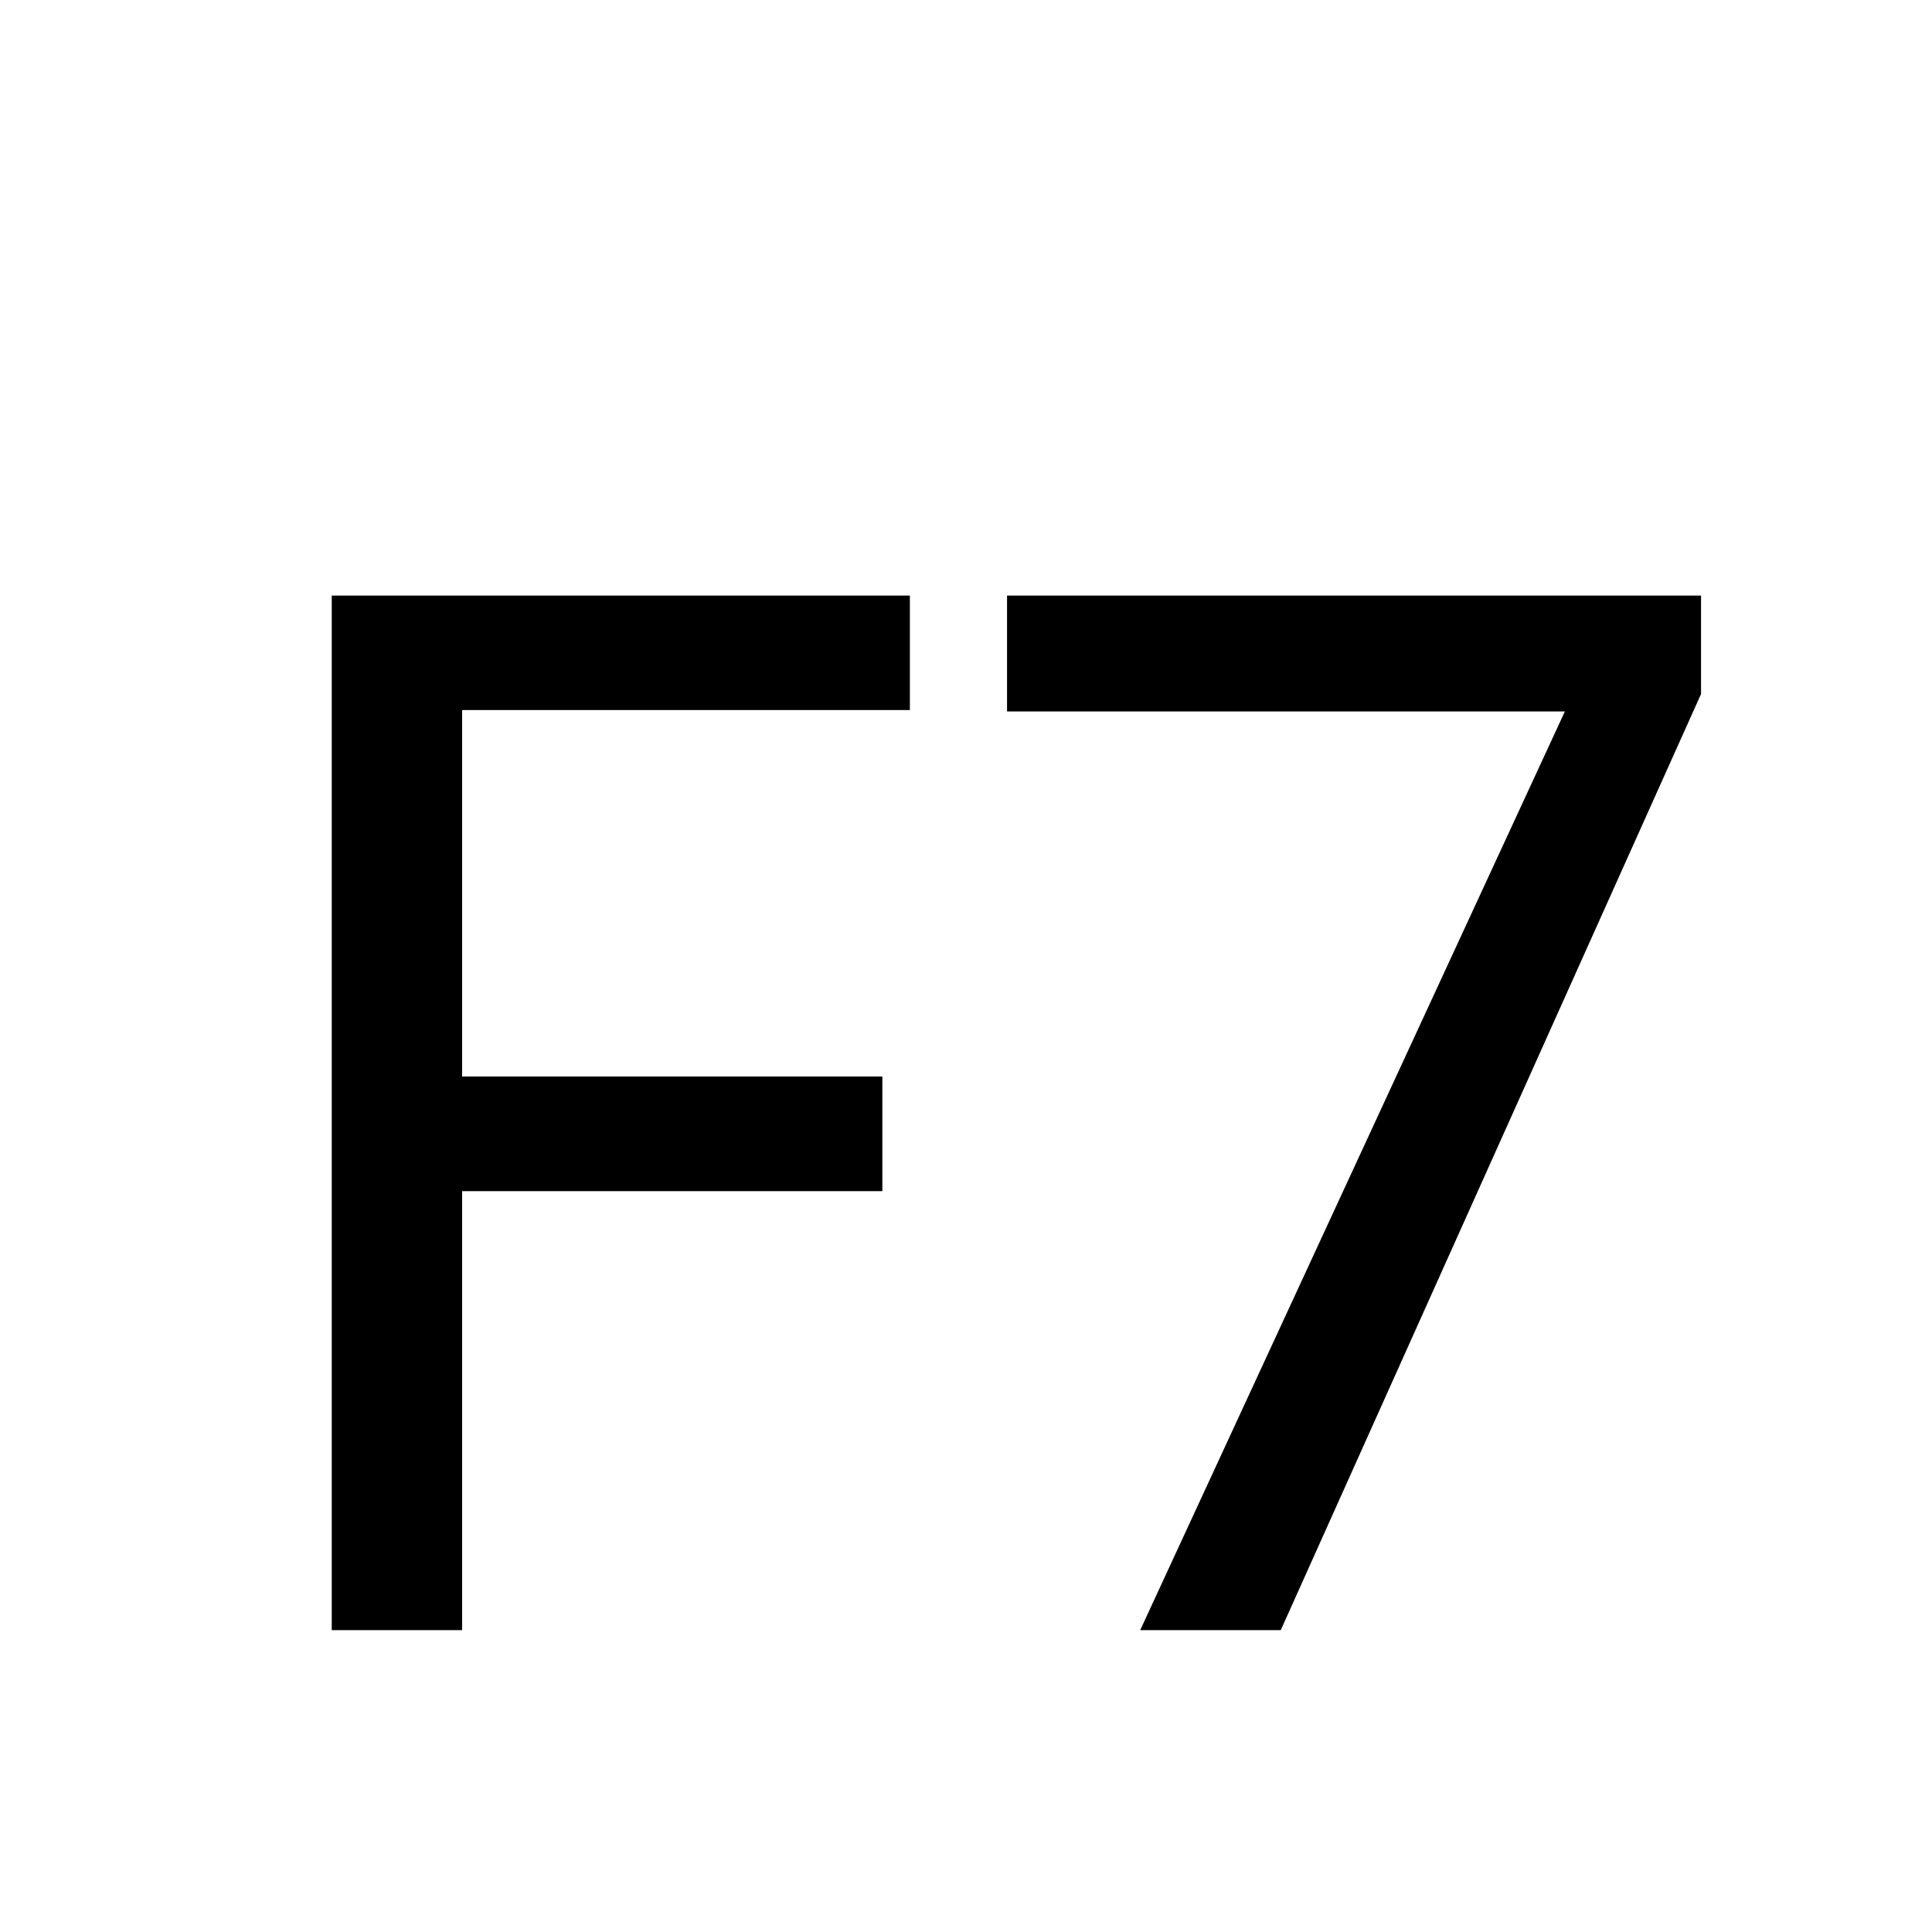
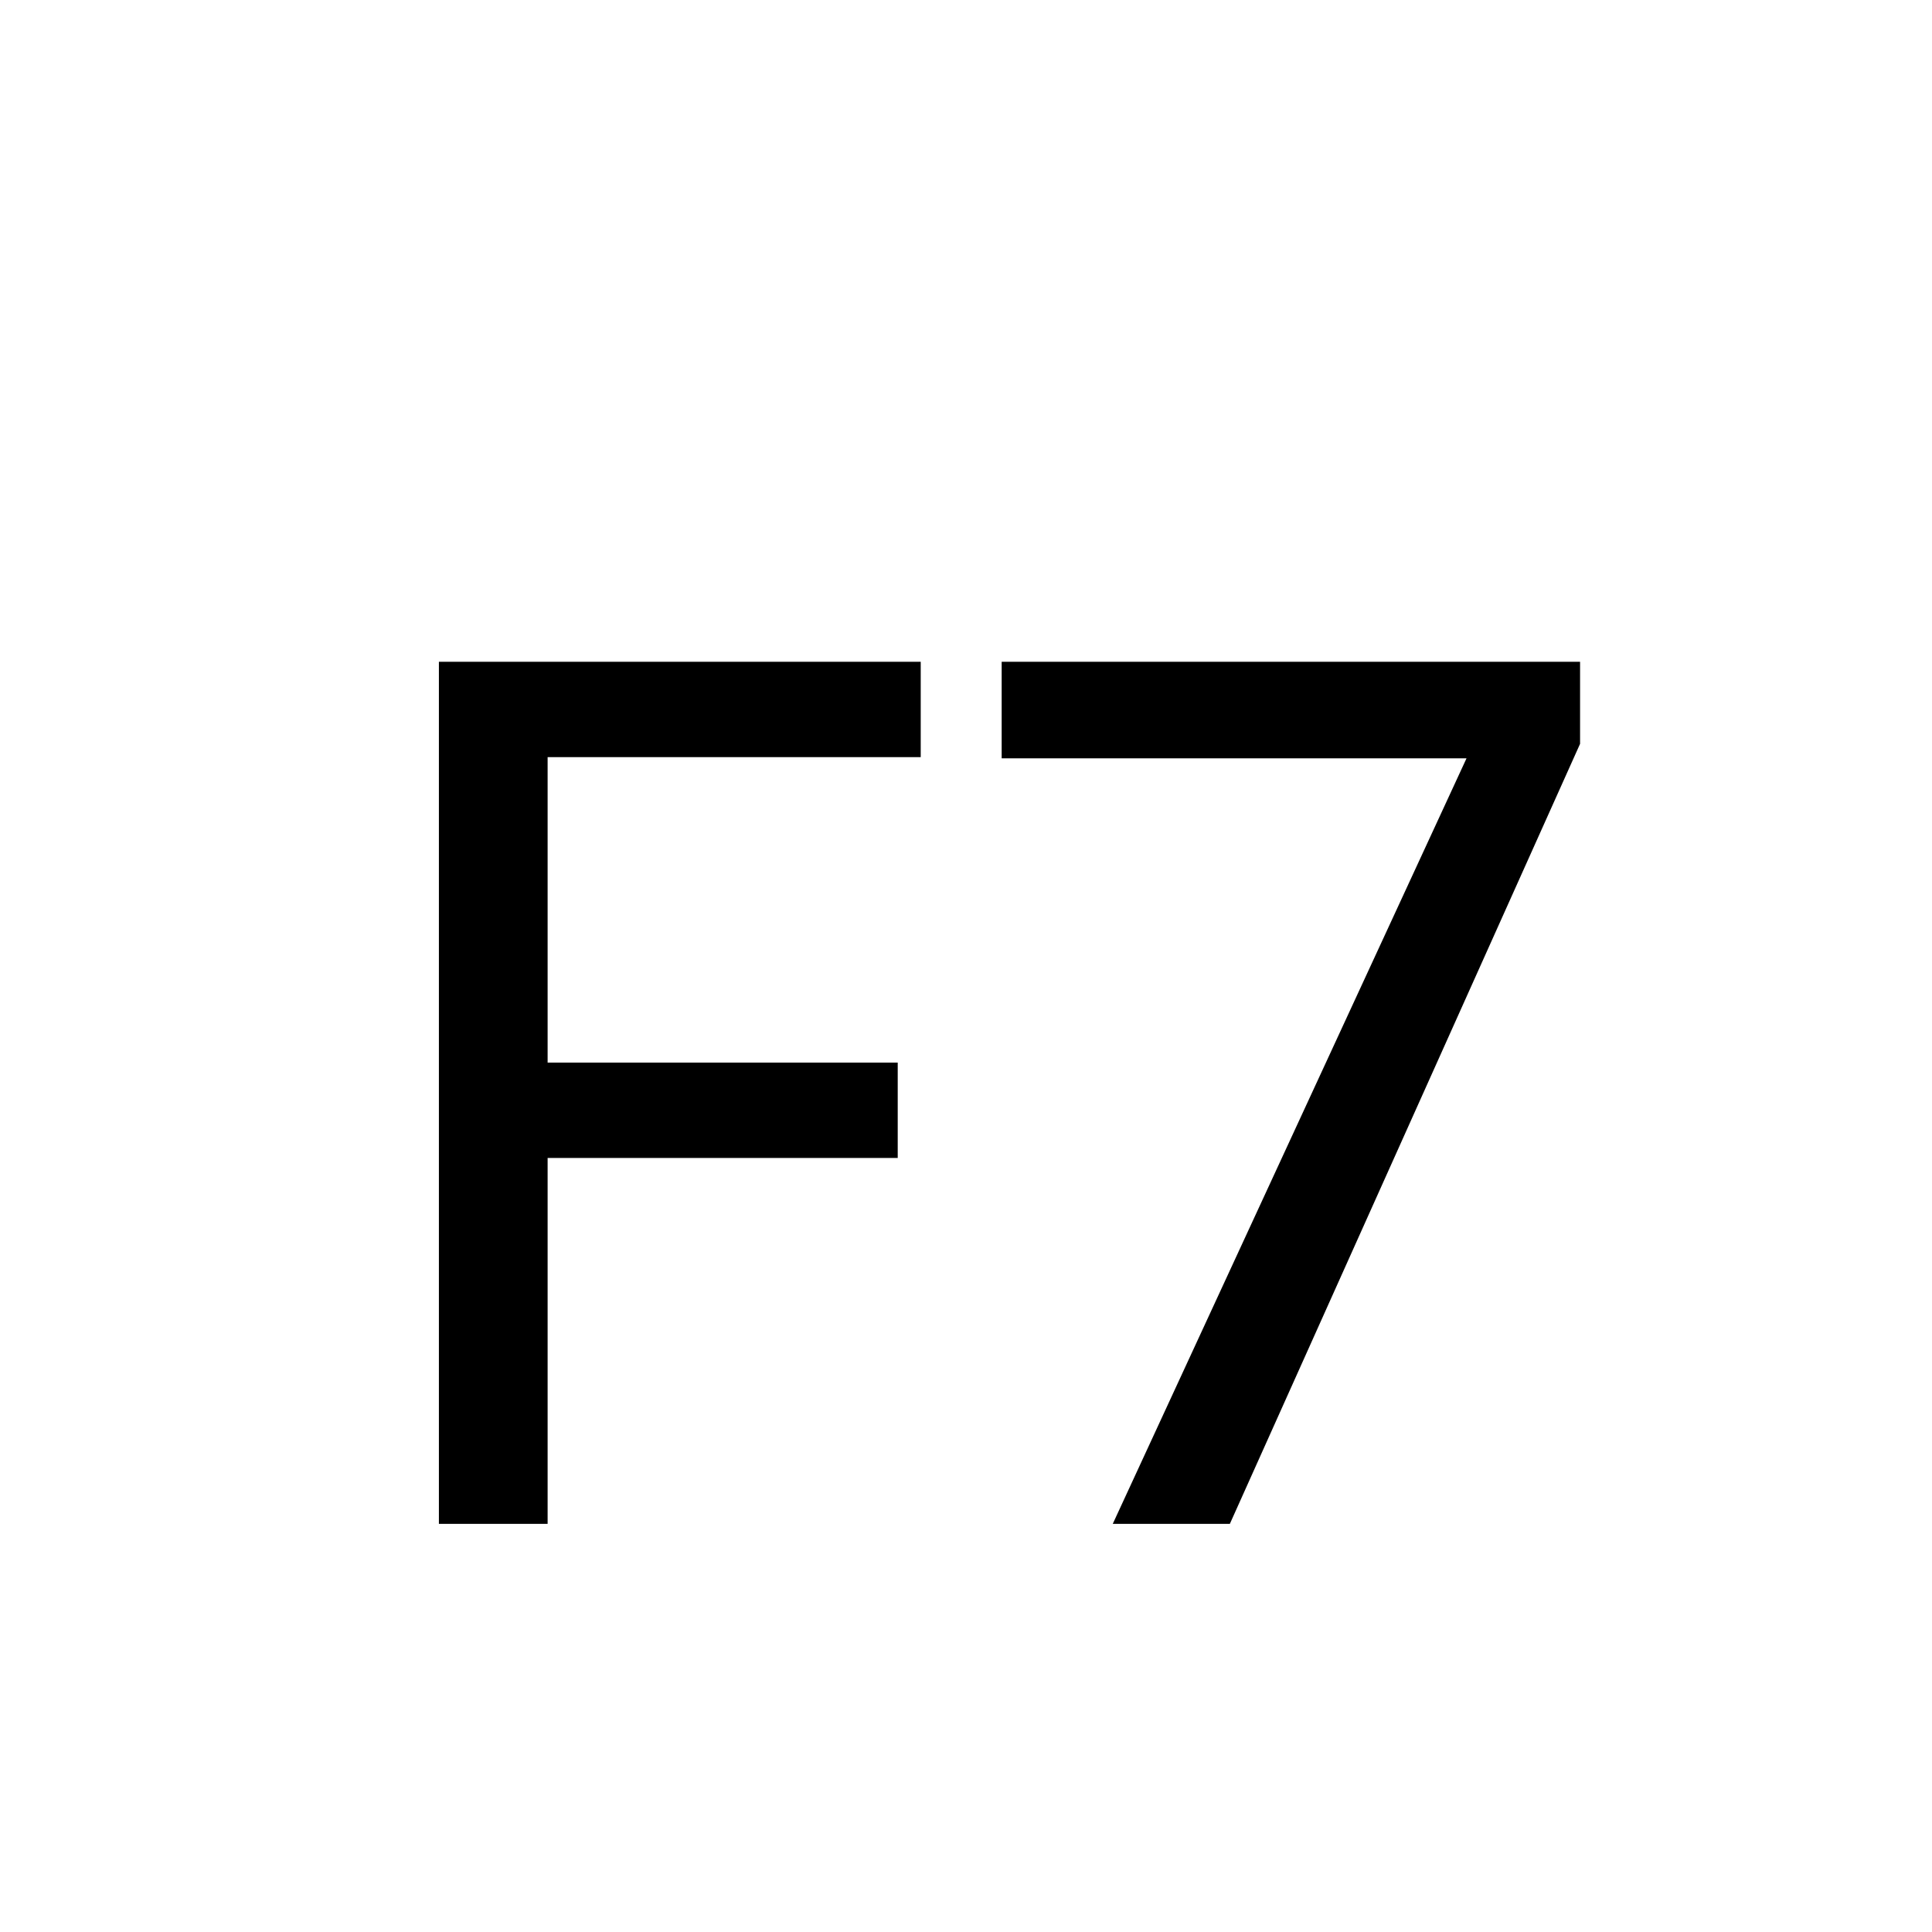
- <svg xmlns="http://www.w3.org/2000/svg" viewBox="0 0 192 192" width="256" height="256">
-   <text style="fill:#000;font-family:MusAnalysis;font-size:144px;white-space:pre;stroke-width:1.333" x="19" y="162">F7</text>
+ <svg xmlns="http://www.w3.org/2000/svg" viewBox="0 0 256 256">
+   <text x="42.639" y="201.923" style="fill:#000;font-family:MusAnalysis;font-size:160;white-space:pre">F7</text>
</svg>
